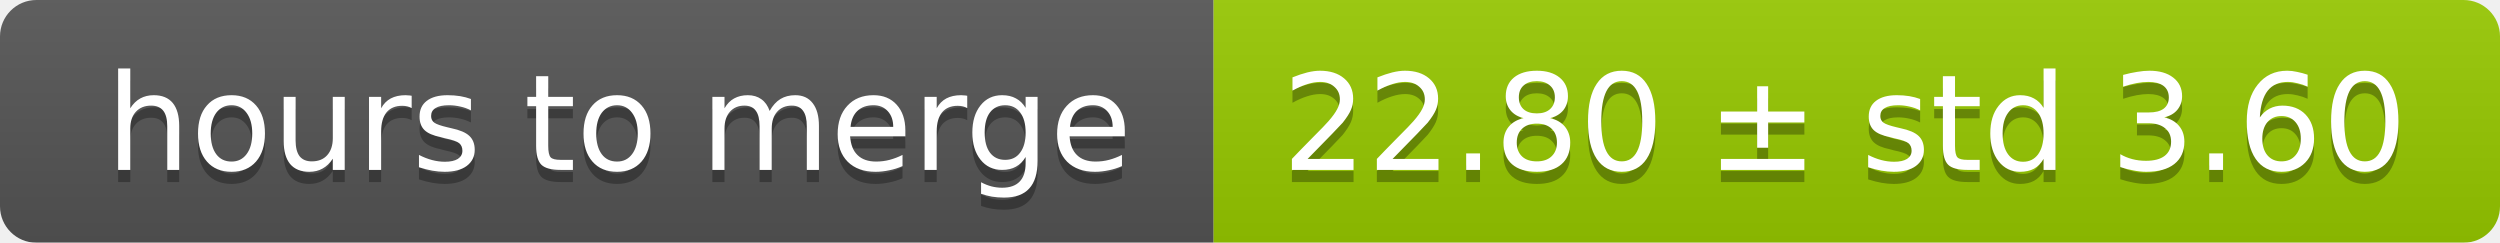
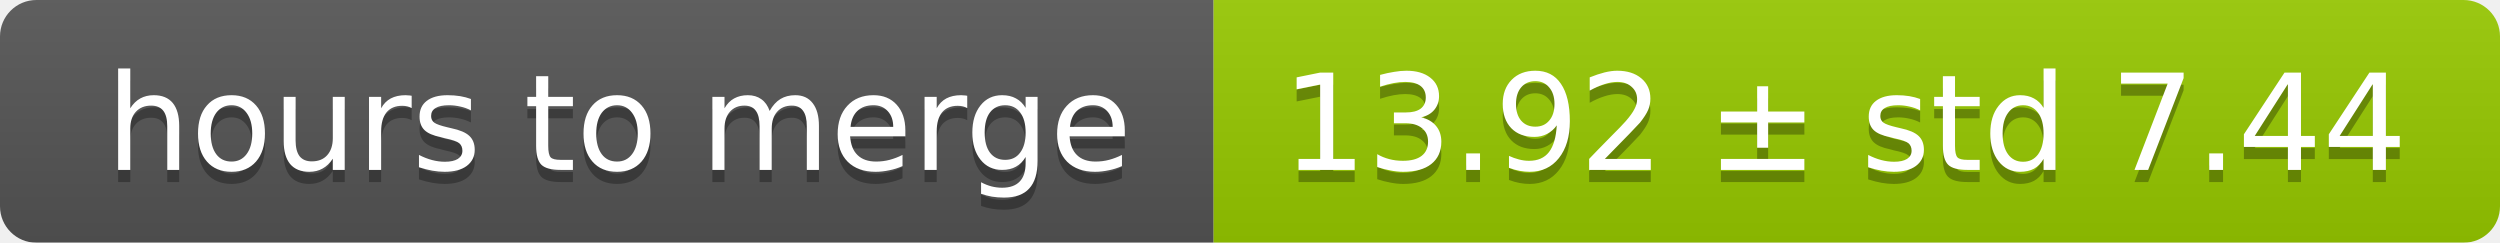
<svg xmlns="http://www.w3.org/2000/svg" width="206" height="20">
  <linearGradient id="smooth" x2="0" y2="100%">
    <stop offset="0" stop-color="#bbb" stop-opacity=".1" />
    <stop offset="1" stop-opacity=".1" />
  </linearGradient>
  <mask id="round">
    <rect width="206" height="20" rx="3" fill="#fff" />
  </mask>
  <g mask="url(#round)">
    <rect width="100" height="20" fill="#555" />
    <rect x="100" width="106" height="20" fill="#97ca00" />
    <rect width="206" height="20" fill="url(#smooth)" />
  </g>
  <g fill="#fff" text-anchor="middle" font-family="DejaVu Sans,Verdana,Geneva,sans-serif" font-size="11">
    <text x="51" y="15" fill="#010101" fill-opacity=".3">hours to merge</text>
    <text x="51" y="14">hours to merge</text>
-     <text x="152" y="15" fill="#010101" fill-opacity=".3">22.80 ± std 3.60</text>
-     <text x="152" y="14">22.80 ± std 3.60</text>
+     <text x="152" y="15" fill="#010101" fill-opacity=".3">13.92 ± std 7.44</text>
+     <text x="152" y="14">13.92 ± std 7.44</text>
  </g>
</svg>
